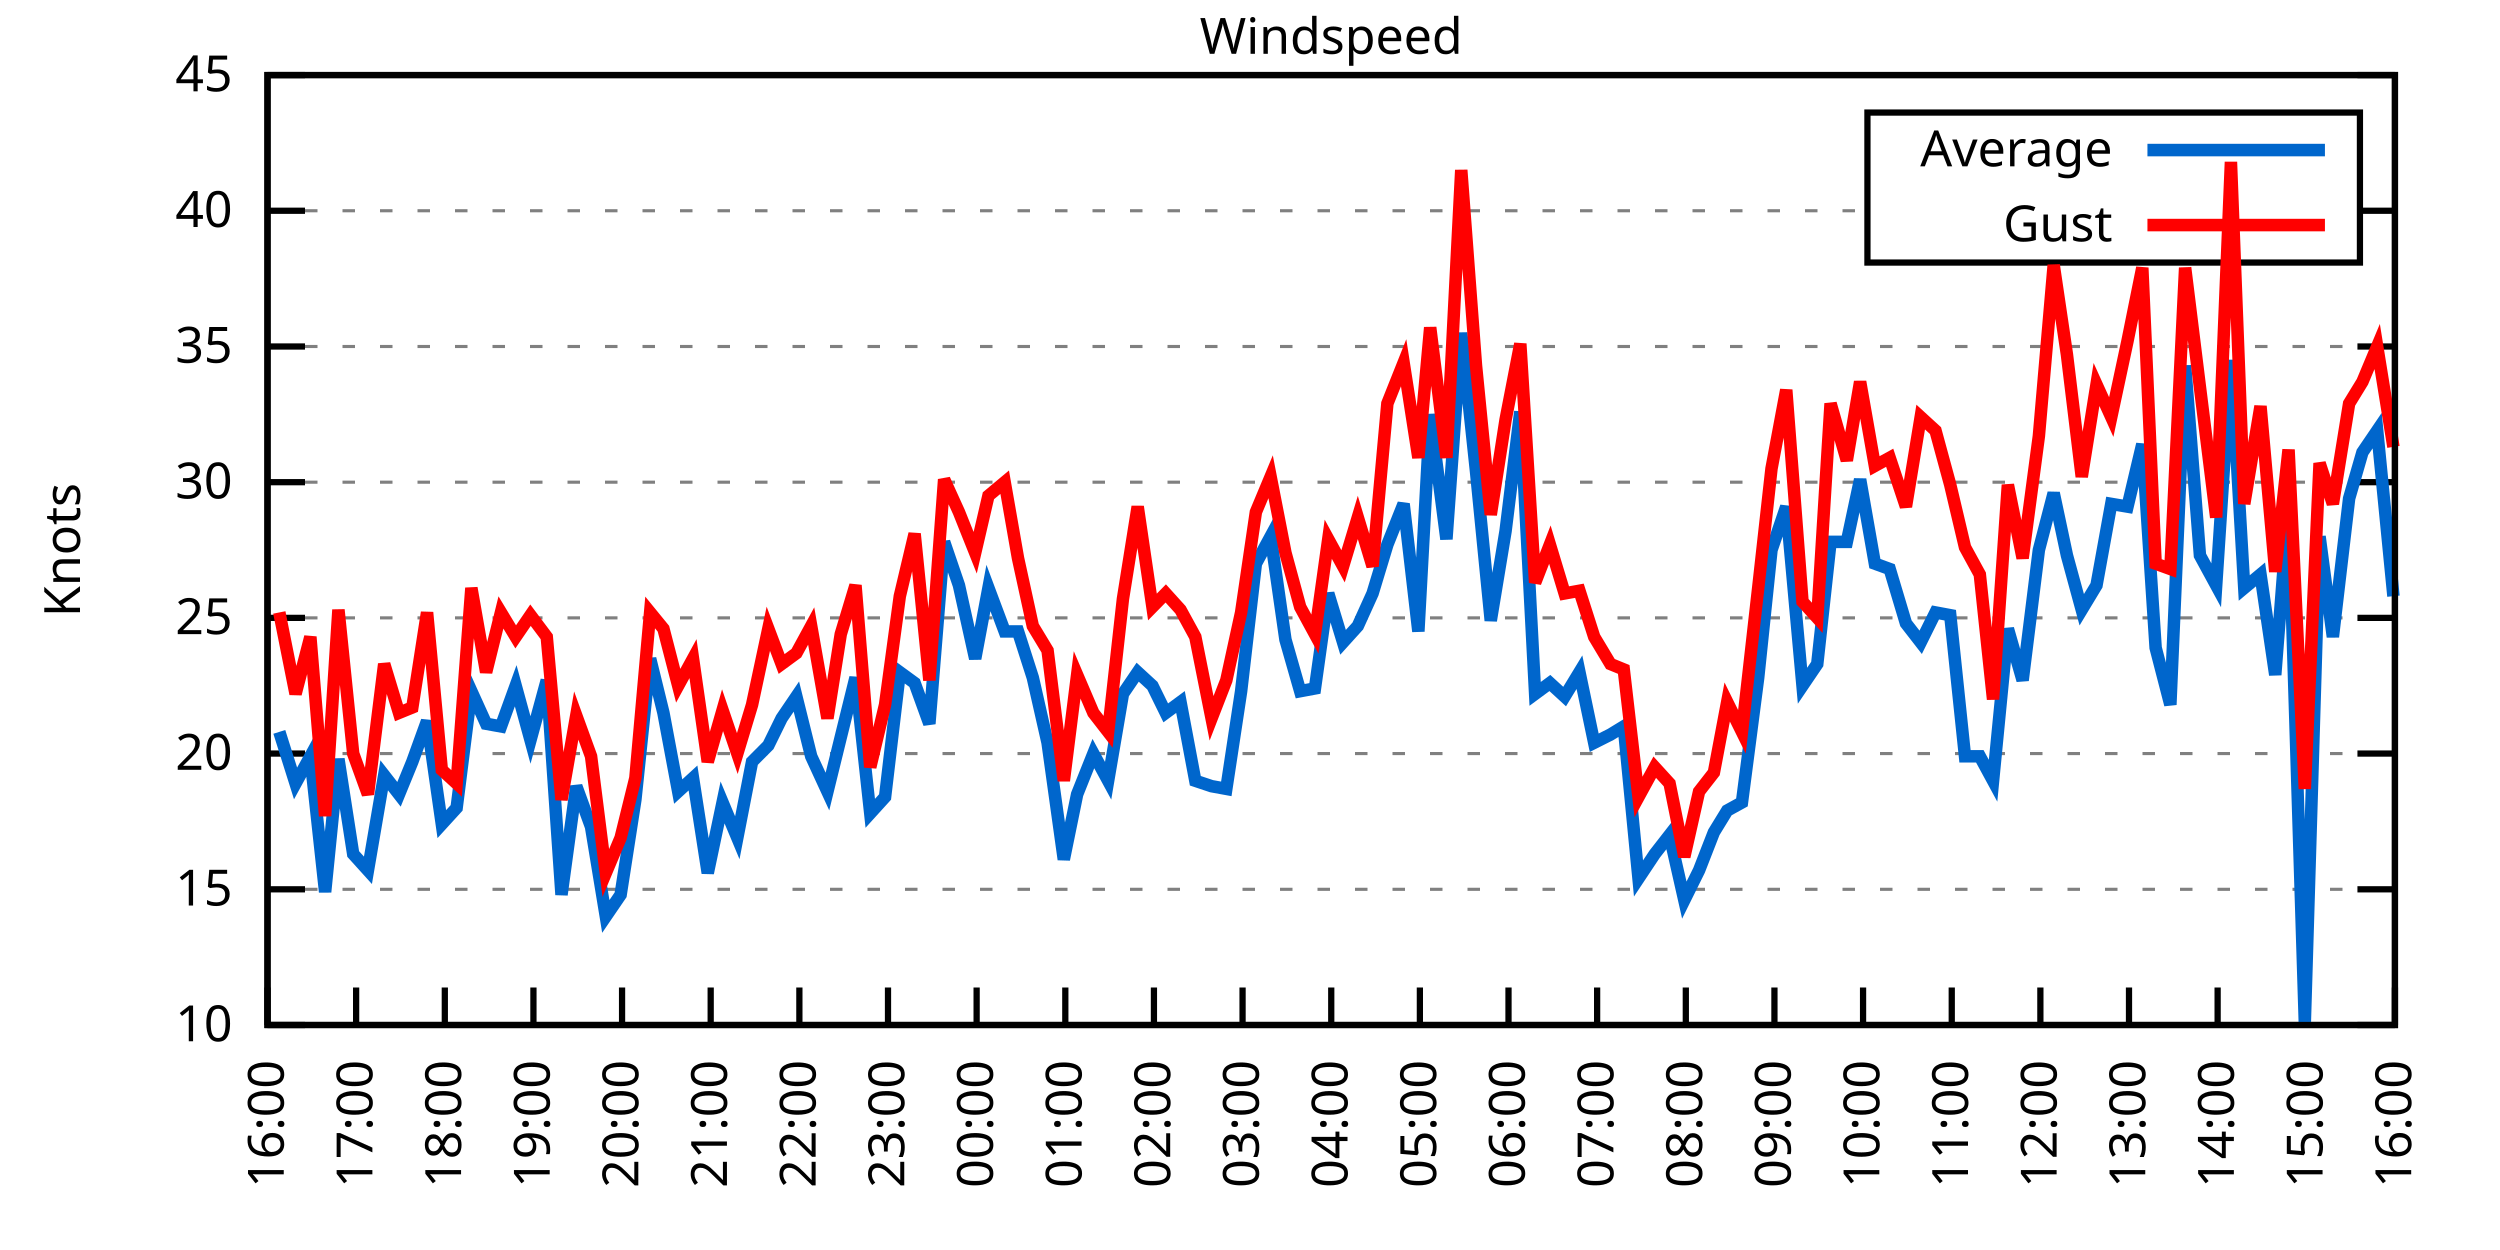
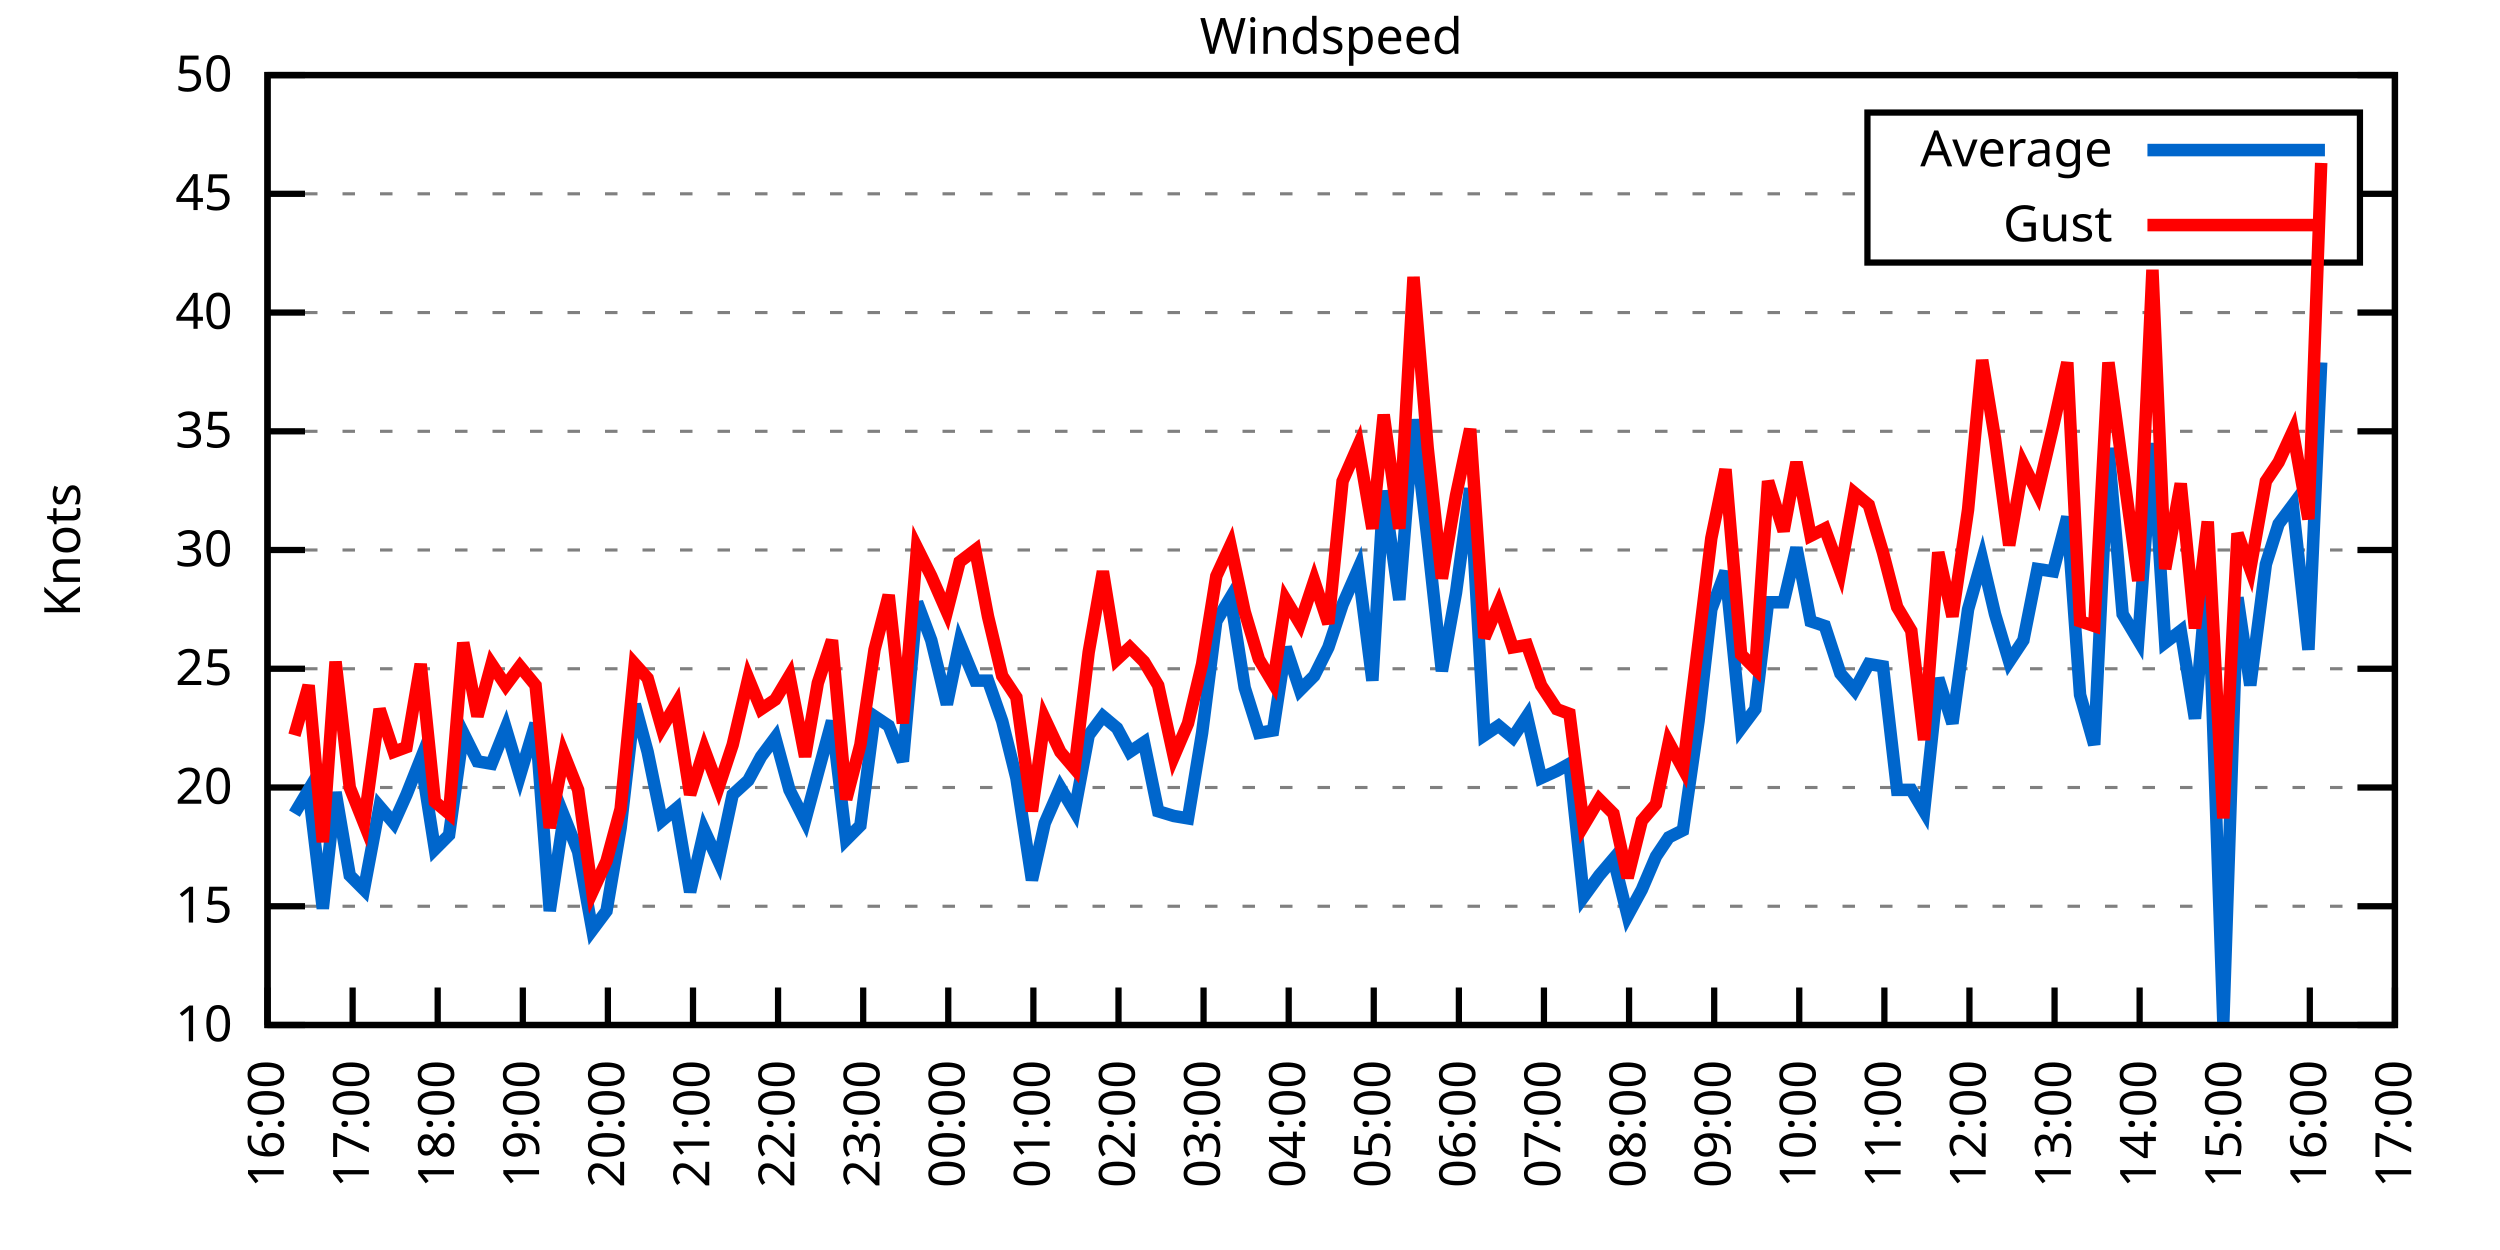
<svg xmlns="http://www.w3.org/2000/svg" xmlns:xlink="http://www.w3.org/1999/xlink" width="400" height="200" viewBox="0 0 400 200">
  <g id="gnuplot_canvas">
    <rect x="0" y="0" width="400" height="200" fill="none" />
    <defs>
      <circle id="gpDot" r="0.5" stroke-width="0.5" stroke="currentColor" />
      <path id="gpPt0" stroke-width="0.333" stroke="currentColor" d="M-1,0 h2 M0,-1 v2" />
      <path id="gpPt1" stroke-width="0.333" stroke="currentColor" d="M-1,-1 L1,1 M1,-1 L-1,1" />
      <path id="gpPt2" stroke-width="0.333" stroke="currentColor" d="M-1,0 L1,0 M0,-1 L0,1 M-1,-1 L1,1 M-1,1 L1,-1" />
      <rect id="gpPt3" stroke-width="0.333" stroke="currentColor" x="-1" y="-1" width="2" height="2" />
      <rect id="gpPt4" stroke-width="0.333" stroke="currentColor" fill="currentColor" x="-1" y="-1" width="2" height="2" />
      <circle id="gpPt5" stroke-width="0.333" stroke="currentColor" cx="0" cy="0" r="1" />
      <use xlink:href="#gpPt5" id="gpPt6" fill="currentColor" stroke="none" />
      <path id="gpPt7" stroke-width="0.333" stroke="currentColor" d="M0,-1.33 L-1.33,0.67 L1.33,0.67 z" />
      <use xlink:href="#gpPt7" id="gpPt8" fill="currentColor" stroke="none" />
      <use xlink:href="#gpPt7" id="gpPt9" stroke="currentColor" transform="rotate(180)" />
      <use xlink:href="#gpPt9" id="gpPt10" fill="currentColor" stroke="none" />
      <use xlink:href="#gpPt3" id="gpPt11" stroke="currentColor" transform="rotate(45)" />
      <use xlink:href="#gpPt11" id="gpPt12" fill="currentColor" stroke="none" />
      <path id="gpPt13" stroke-width="0.333" stroke="currentColor" d="M0,1.330 L1.265,0.411 L0.782,-1.067 L-0.782,-1.076 L-1.265,0.411 z" />
      <use xlink:href="#gpPt13" id="gpPt14" fill="currentColor" stroke="none" />
      <filter id="textbox" filterUnits="objectBoundingBox" x="0" y="0" height="1" width="1">
        <feFlood flood-color="white" flood-opacity="1" result="bgnd" />
        <feComposite in="SourceGraphic" in2="bgnd" operator="atop" />
      </filter>
      <filter id="greybox" filterUnits="objectBoundingBox" x="0" y="0" height="1" width="1">
        <feFlood flood-color="lightgrey" flood-opacity="1" result="grey" />
        <feComposite in="SourceGraphic" in2="grey" operator="atop" />
      </filter>
    </defs>
    <g fill="none" color="white" stroke="currentColor" stroke-width="1.00" stroke-linecap="butt" stroke-linejoin="miter">
</g>
    <g fill="none" color="black" stroke="currentColor" stroke-width="1.00" stroke-linecap="butt" stroke-linejoin="miter">
      <g stroke="none" shape-rendering="crispEdges">
        <polygon fill="rgb(255, 255, 255)" points="42.80,164.00 383.18,164.00 383.18,12.02 42.80,12.02 " />
      </g>
    </g>
    <g fill="none" color="black" stroke="currentColor" stroke-width="1.00" stroke-linecap="butt" stroke-linejoin="miter">
</g>
    <g fill="none" color="black" stroke="black" stroke-width="0.50" stroke-linecap="butt" stroke-linejoin="miter">
</g>
    <g fill="none" color="gray" stroke="currentColor" stroke-width="0.50" stroke-linecap="butt" stroke-linejoin="miter">
      <path stroke="gray" stroke-dasharray="2,4" class="gridline" d="M42.80,164.00 L383.19,164.00  " />
    </g>
    <g fill="none" color="gray" stroke="gray" stroke-width="1.00" stroke-linecap="butt" stroke-linejoin="miter">
</g>
    <g fill="none" color="black" stroke="currentColor" stroke-width="1.00" stroke-linecap="butt" stroke-linejoin="miter">
      <path stroke="black" d="M42.80,164.00 L48.80,164.00 M383.19,164.00 L377.19,164.00  " />
      <g transform="translate(37.20,166.60)" stroke="none" fill="black" font-family="Sans" font-size="8.00" text-anchor="end">
        <text>
          <tspan font-family="Sans"> 10</tspan>
        </text>
      </g>
    </g>
    <g fill="none" color="black" stroke="currentColor" stroke-width="1.00" stroke-linecap="butt" stroke-linejoin="miter">
</g>
    <g fill="none" color="black" stroke="black" stroke-width="0.50" stroke-linecap="butt" stroke-linejoin="miter">
</g>
    <g fill="none" color="gray" stroke="currentColor" stroke-width="0.50" stroke-linecap="butt" stroke-linejoin="miter">
-       <path stroke="gray" stroke-dasharray="2,4" class="gridline" d="M42.80,142.29 L383.19,142.29  " />
-     </g>
-     <g fill="none" color="gray" stroke="gray" stroke-width="1.00" stroke-linecap="butt" stroke-linejoin="miter">
- </g>
-     <g fill="none" color="black" stroke="currentColor" stroke-width="1.00" stroke-linecap="butt" stroke-linejoin="miter">
-       <path stroke="black" d="M42.80,142.29 L48.80,142.29 M383.19,142.29 L377.19,142.29  " />
-       <g transform="translate(37.20,144.89)" stroke="none" fill="black" font-family="Sans" font-size="8.00" text-anchor="end">
+       <path stroke="gray" stroke-dasharray="2,4" class="gridline" d="M42.80,145.00 L383.19,145.00  " />
+     </g>
+     <g fill="none" color="gray" stroke="gray" stroke-width="1.00" stroke-linecap="butt" stroke-linejoin="miter">
+ </g>
+     <g fill="none" color="black" stroke="currentColor" stroke-width="1.00" stroke-linecap="butt" stroke-linejoin="miter">
+       <path stroke="black" d="M42.80,145.00 L48.80,145.00 M383.19,145.00 L377.19,145.00  " />
+       <g transform="translate(37.20,147.60)" stroke="none" fill="black" font-family="Sans" font-size="8.00" text-anchor="end">
        <text>
          <tspan font-family="Sans"> 15</tspan>
        </text>
      </g>
    </g>
    <g fill="none" color="black" stroke="currentColor" stroke-width="1.00" stroke-linecap="butt" stroke-linejoin="miter">
</g>
    <g fill="none" color="black" stroke="black" stroke-width="0.50" stroke-linecap="butt" stroke-linejoin="miter">
</g>
    <g fill="none" color="gray" stroke="currentColor" stroke-width="0.50" stroke-linecap="butt" stroke-linejoin="miter">
-       <path stroke="gray" stroke-dasharray="2,4" class="gridline" d="M42.80,120.57 L383.19,120.57  " />
-     </g>
-     <g fill="none" color="gray" stroke="gray" stroke-width="1.00" stroke-linecap="butt" stroke-linejoin="miter">
- </g>
-     <g fill="none" color="black" stroke="currentColor" stroke-width="1.00" stroke-linecap="butt" stroke-linejoin="miter">
-       <path stroke="black" d="M42.80,120.57 L48.80,120.57 M383.19,120.57 L377.19,120.57  " />
-       <g transform="translate(37.20,123.17)" stroke="none" fill="black" font-family="Sans" font-size="8.00" text-anchor="end">
+       <path stroke="gray" stroke-dasharray="2,4" class="gridline" d="M42.80,126.00 L383.19,126.00  " />
+     </g>
+     <g fill="none" color="gray" stroke="gray" stroke-width="1.00" stroke-linecap="butt" stroke-linejoin="miter">
+ </g>
+     <g fill="none" color="black" stroke="currentColor" stroke-width="1.00" stroke-linecap="butt" stroke-linejoin="miter">
+       <path stroke="black" d="M42.80,126.00 L48.80,126.00 M383.19,126.00 L377.19,126.00  " />
+       <g transform="translate(37.20,128.60)" stroke="none" fill="black" font-family="Sans" font-size="8.00" text-anchor="end">
        <text>
          <tspan font-family="Sans"> 20</tspan>
        </text>
      </g>
    </g>
    <g fill="none" color="black" stroke="currentColor" stroke-width="1.00" stroke-linecap="butt" stroke-linejoin="miter">
</g>
    <g fill="none" color="black" stroke="black" stroke-width="0.50" stroke-linecap="butt" stroke-linejoin="miter">
</g>
    <g fill="none" color="gray" stroke="currentColor" stroke-width="0.50" stroke-linecap="butt" stroke-linejoin="miter">
-       <path stroke="gray" stroke-dasharray="2,4" class="gridline" d="M42.80,98.86 L383.19,98.86  " />
-     </g>
-     <g fill="none" color="gray" stroke="gray" stroke-width="1.00" stroke-linecap="butt" stroke-linejoin="miter">
- </g>
-     <g fill="none" color="black" stroke="currentColor" stroke-width="1.00" stroke-linecap="butt" stroke-linejoin="miter">
-       <path stroke="black" d="M42.80,98.86 L48.80,98.86 M383.19,98.86 L377.19,98.86  " />
-       <g transform="translate(37.20,101.46)" stroke="none" fill="black" font-family="Sans" font-size="8.00" text-anchor="end">
+       <path stroke="gray" stroke-dasharray="2,4" class="gridline" d="M42.80,107.00 L383.19,107.00  " />
+     </g>
+     <g fill="none" color="gray" stroke="gray" stroke-width="1.00" stroke-linecap="butt" stroke-linejoin="miter">
+ </g>
+     <g fill="none" color="black" stroke="currentColor" stroke-width="1.00" stroke-linecap="butt" stroke-linejoin="miter">
+       <path stroke="black" d="M42.80,107.00 L48.80,107.00 M383.19,107.00 L377.19,107.00  " />
+       <g transform="translate(37.20,109.60)" stroke="none" fill="black" font-family="Sans" font-size="8.00" text-anchor="end">
        <text>
          <tspan font-family="Sans"> 25</tspan>
        </text>
      </g>
    </g>
    <g fill="none" color="black" stroke="currentColor" stroke-width="1.00" stroke-linecap="butt" stroke-linejoin="miter">
</g>
    <g fill="none" color="black" stroke="black" stroke-width="0.50" stroke-linecap="butt" stroke-linejoin="miter">
</g>
    <g fill="none" color="gray" stroke="currentColor" stroke-width="0.50" stroke-linecap="butt" stroke-linejoin="miter">
-       <path stroke="gray" stroke-dasharray="2,4" class="gridline" d="M42.80,77.15 L383.19,77.15  " />
-     </g>
-     <g fill="none" color="gray" stroke="gray" stroke-width="1.00" stroke-linecap="butt" stroke-linejoin="miter">
- </g>
-     <g fill="none" color="black" stroke="currentColor" stroke-width="1.00" stroke-linecap="butt" stroke-linejoin="miter">
-       <path stroke="black" d="M42.80,77.15 L48.80,77.15 M383.19,77.15 L377.19,77.15  " />
-       <g transform="translate(37.20,79.75)" stroke="none" fill="black" font-family="Sans" font-size="8.00" text-anchor="end">
+       <path stroke="gray" stroke-dasharray="2,4" class="gridline" d="M42.80,88.00 L383.19,88.00  " />
+     </g>
+     <g fill="none" color="gray" stroke="gray" stroke-width="1.00" stroke-linecap="butt" stroke-linejoin="miter">
+ </g>
+     <g fill="none" color="black" stroke="currentColor" stroke-width="1.00" stroke-linecap="butt" stroke-linejoin="miter">
+       <path stroke="black" d="M42.80,88.00 L48.80,88.00 M383.19,88.00 L377.19,88.00  " />
+       <g transform="translate(37.20,90.60)" stroke="none" fill="black" font-family="Sans" font-size="8.00" text-anchor="end">
        <text>
          <tspan font-family="Sans"> 30</tspan>
        </text>
      </g>
    </g>
    <g fill="none" color="black" stroke="currentColor" stroke-width="1.00" stroke-linecap="butt" stroke-linejoin="miter">
</g>
    <g fill="none" color="black" stroke="black" stroke-width="0.50" stroke-linecap="butt" stroke-linejoin="miter">
</g>
    <g fill="none" color="gray" stroke="currentColor" stroke-width="0.50" stroke-linecap="butt" stroke-linejoin="miter">
-       <path stroke="gray" stroke-dasharray="2,4" class="gridline" d="M42.80,55.44 L383.19,55.44  " />
-     </g>
-     <g fill="none" color="gray" stroke="gray" stroke-width="1.00" stroke-linecap="butt" stroke-linejoin="miter">
- </g>
-     <g fill="none" color="black" stroke="currentColor" stroke-width="1.00" stroke-linecap="butt" stroke-linejoin="miter">
-       <path stroke="black" d="M42.80,55.44 L48.80,55.44 M383.19,55.44 L377.19,55.44  " />
-       <g transform="translate(37.20,58.04)" stroke="none" fill="black" font-family="Sans" font-size="8.00" text-anchor="end">
+       <path stroke="gray" stroke-dasharray="2,4" class="gridline" d="M42.80,69.01 L383.19,69.01  " />
+     </g>
+     <g fill="none" color="gray" stroke="gray" stroke-width="1.00" stroke-linecap="butt" stroke-linejoin="miter">
+ </g>
+     <g fill="none" color="black" stroke="currentColor" stroke-width="1.00" stroke-linecap="butt" stroke-linejoin="miter">
+       <path stroke="black" d="M42.80,69.01 L48.80,69.01 M383.19,69.01 L377.19,69.01  " />
+       <g transform="translate(37.20,71.61)" stroke="none" fill="black" font-family="Sans" font-size="8.00" text-anchor="end">
        <text>
          <tspan font-family="Sans"> 35</tspan>
        </text>
      </g>
    </g>
    <g fill="none" color="black" stroke="currentColor" stroke-width="1.00" stroke-linecap="butt" stroke-linejoin="miter">
</g>
    <g fill="none" color="black" stroke="black" stroke-width="0.50" stroke-linecap="butt" stroke-linejoin="miter">
</g>
    <g fill="none" color="gray" stroke="currentColor" stroke-width="0.50" stroke-linecap="butt" stroke-linejoin="miter">
-       <path stroke="gray" stroke-dasharray="2,4" class="gridline" d="M42.80,33.72 L298.79,33.72 M377.59,33.72 L383.19,33.72  " />
-     </g>
-     <g fill="none" color="gray" stroke="gray" stroke-width="1.00" stroke-linecap="butt" stroke-linejoin="miter">
- </g>
-     <g fill="none" color="black" stroke="currentColor" stroke-width="1.00" stroke-linecap="butt" stroke-linejoin="miter">
-       <path stroke="black" d="M42.80,33.72 L48.80,33.72 M383.19,33.72 L377.19,33.72  " />
-       <g transform="translate(37.20,36.32)" stroke="none" fill="black" font-family="Sans" font-size="8.00" text-anchor="end">
+       <path stroke="gray" stroke-dasharray="2,4" class="gridline" d="M42.80,50.01 L383.19,50.01  " />
+     </g>
+     <g fill="none" color="gray" stroke="gray" stroke-width="1.00" stroke-linecap="butt" stroke-linejoin="miter">
+ </g>
+     <g fill="none" color="black" stroke="currentColor" stroke-width="1.00" stroke-linecap="butt" stroke-linejoin="miter">
+       <path stroke="black" d="M42.80,50.01 L48.80,50.01 M383.19,50.01 L377.19,50.01  " />
+       <g transform="translate(37.20,52.61)" stroke="none" fill="black" font-family="Sans" font-size="8.00" text-anchor="end">
        <text>
          <tspan font-family="Sans"> 40</tspan>
+         </text>
+       </g>
+     </g>
+     <g fill="none" color="black" stroke="currentColor" stroke-width="1.00" stroke-linecap="butt" stroke-linejoin="miter">
+ </g>
+     <g fill="none" color="black" stroke="black" stroke-width="0.50" stroke-linecap="butt" stroke-linejoin="miter">
+ </g>
+     <g fill="none" color="gray" stroke="currentColor" stroke-width="0.50" stroke-linecap="butt" stroke-linejoin="miter">
+       <path stroke="gray" stroke-dasharray="2,4" class="gridline" d="M42.80,31.01 L298.79,31.01 M377.59,31.01 L383.19,31.01  " />
+     </g>
+     <g fill="none" color="gray" stroke="gray" stroke-width="1.00" stroke-linecap="butt" stroke-linejoin="miter">
+ </g>
+     <g fill="none" color="black" stroke="currentColor" stroke-width="1.00" stroke-linecap="butt" stroke-linejoin="miter">
+       <path stroke="black" d="M42.80,31.01 L48.80,31.01 M383.19,31.01 L377.19,31.01  " />
+       <g transform="translate(37.20,33.61)" stroke="none" fill="black" font-family="Sans" font-size="8.00" text-anchor="end">
+         <text>
+           <tspan font-family="Sans"> 45</tspan>
        </text>
      </g>
    </g>
    <g fill="none" color="black" stroke="currentColor" stroke-width="1.00" stroke-linecap="butt" stroke-linejoin="miter">
</g>
    <g fill="none" color="black" stroke="black" stroke-width="0.50" stroke-linecap="butt" stroke-linejoin="miter">
</g>
    <g fill="none" color="gray" stroke="currentColor" stroke-width="0.50" stroke-linecap="butt" stroke-linejoin="miter">
      <path stroke="gray" stroke-dasharray="2,4" class="gridline" d="M42.80,12.01 L383.19,12.01  " />
    </g>
    <g fill="none" color="gray" stroke="gray" stroke-width="1.00" stroke-linecap="butt" stroke-linejoin="miter">
</g>
    <g fill="none" color="black" stroke="currentColor" stroke-width="1.00" stroke-linecap="butt" stroke-linejoin="miter">
      <path stroke="black" d="M42.80,12.01 L48.80,12.01 M383.19,12.01 L377.19,12.01  " />
      <g transform="translate(37.20,14.61)" stroke="none" fill="black" font-family="Sans" font-size="8.00" text-anchor="end">
        <text>
-           <tspan font-family="Sans"> 45</tspan>
+           <tspan font-family="Sans"> 50</tspan>
        </text>
      </g>
    </g>
    <g fill="none" color="black" stroke="currentColor" stroke-width="1.00" stroke-linecap="butt" stroke-linejoin="miter">
      <path stroke="black" d="M42.80,164.00 L42.80,158.00  " />
      <g transform="translate(45.40,169.60) rotate(270.00)" stroke="none" fill="black" font-family="Sans" font-size="8.00" text-anchor="end">
        <text>
          <tspan font-family="Sans">16:00</tspan>
        </text>
      </g>
    </g>
    <g fill="none" color="black" stroke="currentColor" stroke-width="1.00" stroke-linecap="butt" stroke-linejoin="miter">
-       <path stroke="black" d="M56.98,164.00 L56.98,158.00  " />
-       <g transform="translate(59.58,169.60) rotate(270.00)" stroke="none" fill="black" font-family="Sans" font-size="8.00" text-anchor="end">
+       <path stroke="black" d="M56.42,164.00 L56.42,158.00  " />
+       <g transform="translate(59.02,169.60) rotate(270.00)" stroke="none" fill="black" font-family="Sans" font-size="8.00" text-anchor="end">
        <text>
          <tspan font-family="Sans">17:00</tspan>
        </text>
      </g>
    </g>
    <g fill="none" color="black" stroke="currentColor" stroke-width="1.00" stroke-linecap="butt" stroke-linejoin="miter">
-       <path stroke="black" d="M71.17,164.00 L71.17,158.00  " />
-       <g transform="translate(73.77,169.60) rotate(270.00)" stroke="none" fill="black" font-family="Sans" font-size="8.00" text-anchor="end">
+       <path stroke="black" d="M70.03,164.00 L70.03,158.00  " />
+       <g transform="translate(72.63,169.60) rotate(270.00)" stroke="none" fill="black" font-family="Sans" font-size="8.00" text-anchor="end">
        <text>
          <tspan font-family="Sans">18:00</tspan>
        </text>
      </g>
    </g>
    <g fill="none" color="black" stroke="currentColor" stroke-width="1.00" stroke-linecap="butt" stroke-linejoin="miter">
-       <path stroke="black" d="M85.35,164.00 L85.35,158.00  " />
-       <g transform="translate(87.95,169.60) rotate(270.00)" stroke="none" fill="black" font-family="Sans" font-size="8.00" text-anchor="end">
+       <path stroke="black" d="M83.65,164.00 L83.65,158.00  " />
+       <g transform="translate(86.25,169.60) rotate(270.00)" stroke="none" fill="black" font-family="Sans" font-size="8.00" text-anchor="end">
        <text>
          <tspan font-family="Sans">19:00</tspan>
        </text>
      </g>
    </g>
    <g fill="none" color="black" stroke="currentColor" stroke-width="1.00" stroke-linecap="butt" stroke-linejoin="miter">
-       <path stroke="black" d="M99.53,164.00 L99.53,158.00  " />
-       <g transform="translate(102.13,169.60) rotate(270.00)" stroke="none" fill="black" font-family="Sans" font-size="8.00" text-anchor="end">
+       <path stroke="black" d="M97.26,164.00 L97.26,158.00  " />
+       <g transform="translate(99.86,169.60) rotate(270.00)" stroke="none" fill="black" font-family="Sans" font-size="8.00" text-anchor="end">
        <text>
          <tspan font-family="Sans">20:00</tspan>
        </text>
      </g>
    </g>
    <g fill="none" color="black" stroke="currentColor" stroke-width="1.00" stroke-linecap="butt" stroke-linejoin="miter">
-       <path stroke="black" d="M113.71,164.00 L113.71,158.00  " />
-       <g transform="translate(116.31,169.60) rotate(270.00)" stroke="none" fill="black" font-family="Sans" font-size="8.00" text-anchor="end">
+       <path stroke="black" d="M110.88,164.00 L110.88,158.00  " />
+       <g transform="translate(113.48,169.60) rotate(270.00)" stroke="none" fill="black" font-family="Sans" font-size="8.00" text-anchor="end">
        <text>
          <tspan font-family="Sans">21:00</tspan>
        </text>
      </g>
    </g>
    <g fill="none" color="black" stroke="currentColor" stroke-width="1.00" stroke-linecap="butt" stroke-linejoin="miter">
-       <path stroke="black" d="M127.90,164.00 L127.90,158.00  " />
-       <g transform="translate(130.50,169.60) rotate(270.00)" stroke="none" fill="black" font-family="Sans" font-size="8.00" text-anchor="end">
+       <path stroke="black" d="M124.49,164.00 L124.49,158.00  " />
+       <g transform="translate(127.09,169.60) rotate(270.00)" stroke="none" fill="black" font-family="Sans" font-size="8.00" text-anchor="end">
        <text>
          <tspan font-family="Sans">22:00</tspan>
        </text>
      </g>
    </g>
    <g fill="none" color="black" stroke="currentColor" stroke-width="1.00" stroke-linecap="butt" stroke-linejoin="miter">
-       <path stroke="black" d="M142.08,164.00 L142.08,158.00  " />
-       <g transform="translate(144.68,169.60) rotate(270.00)" stroke="none" fill="black" font-family="Sans" font-size="8.00" text-anchor="end">
+       <path stroke="black" d="M138.11,164.00 L138.11,158.00  " />
+       <g transform="translate(140.71,169.60) rotate(270.00)" stroke="none" fill="black" font-family="Sans" font-size="8.00" text-anchor="end">
        <text>
          <tspan font-family="Sans">23:00</tspan>
        </text>
      </g>
    </g>
    <g fill="none" color="black" stroke="currentColor" stroke-width="1.00" stroke-linecap="butt" stroke-linejoin="miter">
-       <path stroke="black" d="M156.26,164.00 L156.26,158.00  " />
-       <g transform="translate(158.86,169.60) rotate(270.00)" stroke="none" fill="black" font-family="Sans" font-size="8.00" text-anchor="end">
+       <path stroke="black" d="M151.72,164.00 L151.72,158.00  " />
+       <g transform="translate(154.32,169.60) rotate(270.00)" stroke="none" fill="black" font-family="Sans" font-size="8.00" text-anchor="end">
        <text>
          <tspan font-family="Sans">00:00</tspan>
        </text>
      </g>
    </g>
    <g fill="none" color="black" stroke="currentColor" stroke-width="1.00" stroke-linecap="butt" stroke-linejoin="miter">
-       <path stroke="black" d="M170.45,164.00 L170.45,158.00  " />
-       <g transform="translate(173.05,169.60) rotate(270.00)" stroke="none" fill="black" font-family="Sans" font-size="8.00" text-anchor="end">
+       <path stroke="black" d="M165.34,164.00 L165.34,158.00  " />
+       <g transform="translate(167.94,169.60) rotate(270.00)" stroke="none" fill="black" font-family="Sans" font-size="8.00" text-anchor="end">
        <text>
          <tspan font-family="Sans">01:00</tspan>
        </text>
      </g>
    </g>
    <g fill="none" color="black" stroke="currentColor" stroke-width="1.00" stroke-linecap="butt" stroke-linejoin="miter">
-       <path stroke="black" d="M184.63,164.00 L184.63,158.00  " />
-       <g transform="translate(187.23,169.60) rotate(270.00)" stroke="none" fill="black" font-family="Sans" font-size="8.00" text-anchor="end">
+       <path stroke="black" d="M178.96,164.00 L178.96,158.00  " />
+       <g transform="translate(181.56,169.60) rotate(270.00)" stroke="none" fill="black" font-family="Sans" font-size="8.00" text-anchor="end">
        <text>
          <tspan font-family="Sans">02:00</tspan>
        </text>
      </g>
    </g>
    <g fill="none" color="black" stroke="currentColor" stroke-width="1.00" stroke-linecap="butt" stroke-linejoin="miter">
-       <path stroke="black" d="M198.81,164.00 L198.81,158.00  " />
-       <g transform="translate(201.41,169.60) rotate(270.00)" stroke="none" fill="black" font-family="Sans" font-size="8.00" text-anchor="end">
+       <path stroke="black" d="M192.57,164.00 L192.57,158.00  " />
+       <g transform="translate(195.17,169.60) rotate(270.00)" stroke="none" fill="black" font-family="Sans" font-size="8.00" text-anchor="end">
        <text>
          <tspan font-family="Sans">03:00</tspan>
        </text>
      </g>
    </g>
    <g fill="none" color="black" stroke="currentColor" stroke-width="1.00" stroke-linecap="butt" stroke-linejoin="miter">
-       <path stroke="black" d="M213.00,164.00 L213.00,158.00  " />
-       <g transform="translate(215.60,169.60) rotate(270.00)" stroke="none" fill="black" font-family="Sans" font-size="8.00" text-anchor="end">
+       <path stroke="black" d="M206.19,164.00 L206.19,158.00  " />
+       <g transform="translate(208.79,169.60) rotate(270.00)" stroke="none" fill="black" font-family="Sans" font-size="8.00" text-anchor="end">
        <text>
          <tspan font-family="Sans">04:00</tspan>
        </text>
      </g>
    </g>
    <g fill="none" color="black" stroke="currentColor" stroke-width="1.00" stroke-linecap="butt" stroke-linejoin="miter">
-       <path stroke="black" d="M227.18,164.00 L227.18,158.00  " />
-       <g transform="translate(229.78,169.60) rotate(270.00)" stroke="none" fill="black" font-family="Sans" font-size="8.00" text-anchor="end">
+       <path stroke="black" d="M219.80,164.00 L219.80,158.00  " />
+       <g transform="translate(222.40,169.60) rotate(270.00)" stroke="none" fill="black" font-family="Sans" font-size="8.00" text-anchor="end">
        <text>
          <tspan font-family="Sans">05:00</tspan>
        </text>
      </g>
    </g>
    <g fill="none" color="black" stroke="currentColor" stroke-width="1.00" stroke-linecap="butt" stroke-linejoin="miter">
-       <path stroke="black" d="M241.36,164.00 L241.36,158.00  " />
-       <g transform="translate(243.96,169.60) rotate(270.00)" stroke="none" fill="black" font-family="Sans" font-size="8.00" text-anchor="end">
+       <path stroke="black" d="M233.42,164.00 L233.42,158.00  " />
+       <g transform="translate(236.02,169.60) rotate(270.00)" stroke="none" fill="black" font-family="Sans" font-size="8.00" text-anchor="end">
        <text>
          <tspan font-family="Sans">06:00</tspan>
        </text>
      </g>
    </g>
    <g fill="none" color="black" stroke="currentColor" stroke-width="1.00" stroke-linecap="butt" stroke-linejoin="miter">
-       <path stroke="black" d="M255.54,164.00 L255.54,158.00  " />
-       <g transform="translate(258.14,169.60) rotate(270.00)" stroke="none" fill="black" font-family="Sans" font-size="8.00" text-anchor="end">
+       <path stroke="black" d="M247.03,164.00 L247.03,158.00  " />
+       <g transform="translate(249.63,169.60) rotate(270.00)" stroke="none" fill="black" font-family="Sans" font-size="8.00" text-anchor="end">
        <text>
          <tspan font-family="Sans">07:00</tspan>
        </text>
      </g>
    </g>
    <g fill="none" color="black" stroke="currentColor" stroke-width="1.00" stroke-linecap="butt" stroke-linejoin="miter">
-       <path stroke="black" d="M269.73,164.00 L269.73,158.00  " />
-       <g transform="translate(272.33,169.60) rotate(270.00)" stroke="none" fill="black" font-family="Sans" font-size="8.00" text-anchor="end">
+       <path stroke="black" d="M260.65,164.00 L260.65,158.00  " />
+       <g transform="translate(263.25,169.60) rotate(270.00)" stroke="none" fill="black" font-family="Sans" font-size="8.00" text-anchor="end">
        <text>
          <tspan font-family="Sans">08:00</tspan>
        </text>
      </g>
    </g>
    <g fill="none" color="black" stroke="currentColor" stroke-width="1.00" stroke-linecap="butt" stroke-linejoin="miter">
-       <path stroke="black" d="M283.91,164.00 L283.91,158.00  " />
-       <g transform="translate(286.51,169.60) rotate(270.00)" stroke="none" fill="black" font-family="Sans" font-size="8.00" text-anchor="end">
+       <path stroke="black" d="M274.27,164.00 L274.27,158.00  " />
+       <g transform="translate(276.87,169.60) rotate(270.00)" stroke="none" fill="black" font-family="Sans" font-size="8.00" text-anchor="end">
        <text>
          <tspan font-family="Sans">09:00</tspan>
        </text>
      </g>
    </g>
    <g fill="none" color="black" stroke="currentColor" stroke-width="1.00" stroke-linecap="butt" stroke-linejoin="miter">
-       <path stroke="black" d="M298.09,164.00 L298.09,158.00  " />
-       <g transform="translate(300.69,169.60) rotate(270.00)" stroke="none" fill="black" font-family="Sans" font-size="8.00" text-anchor="end">
+       <path stroke="black" d="M287.88,164.00 L287.88,158.00  " />
+       <g transform="translate(290.48,169.60) rotate(270.00)" stroke="none" fill="black" font-family="Sans" font-size="8.00" text-anchor="end">
        <text>
          <tspan font-family="Sans">10:00</tspan>
        </text>
      </g>
    </g>
    <g fill="none" color="black" stroke="currentColor" stroke-width="1.00" stroke-linecap="butt" stroke-linejoin="miter">
-       <path stroke="black" d="M312.28,164.00 L312.28,158.00  " />
-       <g transform="translate(314.88,169.60) rotate(270.00)" stroke="none" fill="black" font-family="Sans" font-size="8.00" text-anchor="end">
+       <path stroke="black" d="M301.50,164.00 L301.50,158.00  " />
+       <g transform="translate(304.10,169.60) rotate(270.00)" stroke="none" fill="black" font-family="Sans" font-size="8.00" text-anchor="end">
        <text>
          <tspan font-family="Sans">11:00</tspan>
        </text>
      </g>
    </g>
    <g fill="none" color="black" stroke="currentColor" stroke-width="1.00" stroke-linecap="butt" stroke-linejoin="miter">
-       <path stroke="black" d="M326.46,164.00 L326.46,158.00  " />
-       <g transform="translate(329.06,169.60) rotate(270.00)" stroke="none" fill="black" font-family="Sans" font-size="8.00" text-anchor="end">
+       <path stroke="black" d="M315.11,164.00 L315.11,158.00  " />
+       <g transform="translate(317.71,169.60) rotate(270.00)" stroke="none" fill="black" font-family="Sans" font-size="8.00" text-anchor="end">
        <text>
          <tspan font-family="Sans">12:00</tspan>
        </text>
      </g>
    </g>
    <g fill="none" color="black" stroke="currentColor" stroke-width="1.00" stroke-linecap="butt" stroke-linejoin="miter">
-       <path stroke="black" d="M340.64,164.00 L340.64,158.00  " />
-       <g transform="translate(343.24,169.60) rotate(270.00)" stroke="none" fill="black" font-family="Sans" font-size="8.00" text-anchor="end">
+       <path stroke="black" d="M328.73,164.00 L328.73,158.00  " />
+       <g transform="translate(331.33,169.60) rotate(270.00)" stroke="none" fill="black" font-family="Sans" font-size="8.00" text-anchor="end">
        <text>
          <tspan font-family="Sans">13:00</tspan>
        </text>
      </g>
    </g>
    <g fill="none" color="black" stroke="currentColor" stroke-width="1.00" stroke-linecap="butt" stroke-linejoin="miter">
-       <path stroke="black" d="M354.82,164.00 L354.82,158.00  " />
-       <g transform="translate(357.42,169.60) rotate(270.00)" stroke="none" fill="black" font-family="Sans" font-size="8.00" text-anchor="end">
+       <path stroke="black" d="M342.34,164.00 L342.34,158.00  " />
+       <g transform="translate(344.94,169.60) rotate(270.00)" stroke="none" fill="black" font-family="Sans" font-size="8.00" text-anchor="end">
        <text>
          <tspan font-family="Sans">14:00</tspan>
        </text>
      </g>
    </g>
    <g fill="none" color="black" stroke="currentColor" stroke-width="1.00" stroke-linecap="butt" stroke-linejoin="miter">
-       <path stroke="black" d="M369.01,164.00 L369.01,158.00  " />
-       <g transform="translate(371.61,169.60) rotate(270.00)" stroke="none" fill="black" font-family="Sans" font-size="8.00" text-anchor="end">
+       <path stroke="black" d="M355.96,164.00 L355.96,158.00  " />
+       <g transform="translate(358.56,169.60) rotate(270.00)" stroke="none" fill="black" font-family="Sans" font-size="8.00" text-anchor="end">
        <text>
          <tspan font-family="Sans">15:00</tspan>
+         </text>
+       </g>
+     </g>
+     <g fill="none" color="black" stroke="currentColor" stroke-width="1.00" stroke-linecap="butt" stroke-linejoin="miter">
+       <path stroke="black" d="M369.57,164.00 L369.57,158.00  " />
+       <g transform="translate(372.17,169.60) rotate(270.00)" stroke="none" fill="black" font-family="Sans" font-size="8.00" text-anchor="end">
+         <text>
+           <tspan font-family="Sans">16:00</tspan>
        </text>
      </g>
    </g>
    <g fill="none" color="black" stroke="currentColor" stroke-width="1.00" stroke-linecap="butt" stroke-linejoin="miter">
      <path stroke="black" d="M383.19,164.00 L383.19,158.00  " />
      <g transform="translate(385.79,169.60) rotate(270.00)" stroke="none" fill="black" font-family="Sans" font-size="8.00" text-anchor="end">
        <text>
-           <tspan font-family="Sans">16:00</tspan>
+           <tspan font-family="Sans">17:00</tspan>
        </text>
      </g>
    </g>
    <g fill="none" color="black" stroke="currentColor" stroke-width="1.00" stroke-linecap="butt" stroke-linejoin="miter">
</g>
    <g fill="none" color="black" stroke="currentColor" stroke-width="1.00" stroke-linecap="butt" stroke-linejoin="miter">
      <path stroke="black" d="M42.80,12.01 L42.80,164.00 L383.19,164.00 L383.19,12.01 L42.80,12.01 Z  " />
    </g>
    <g fill="none" color="black" stroke="currentColor" stroke-width="1.00" stroke-linecap="butt" stroke-linejoin="miter">
</g>
    <g fill="none" color="black" stroke="currentColor" stroke-width="1.00" stroke-linecap="butt" stroke-linejoin="miter">
      <path stroke="black" d="M298.79,42.01 L298.79,18.01 L377.59,18.01 L377.59,42.01 L298.79,42.01 Z  " />
    </g>
    <g id="Windspeed_plot_1">
      <g fill="none" color="white" stroke="black" stroke-width="2.00" stroke-linecap="butt" stroke-linejoin="miter">
</g>
      <g fill="none" color="black" stroke="currentColor" stroke-width="2.00" stroke-linecap="butt" stroke-linejoin="miter">
        <g transform="translate(337.99,26.61)" stroke="none" fill="black" font-family="Sans" font-size="8.00" text-anchor="end">
          <text>
            <tspan font-family="Sans">Average</tspan>
          </text>
        </g>
      </g>
      <g fill="none" color="black" stroke="currentColor" stroke-width="2.00" stroke-linecap="butt" stroke-linejoin="miter">
-         <path stroke="rgb(  0, 102, 204)" d="M343.59,24.01 L371.99,24.01 M44.69,117.10 L47.29,125.35 L49.66,121.01 L52.02,142.72 L54.15,121.44 L56.51,136.64   L58.87,139.25 L61.47,124.05 L63.84,127.09 L65.97,121.88 L68.33,115.36 L70.69,131.86 L73.06,129.26 L75.42,110.59   L77.78,115.80 L80.15,116.23 L82.51,109.72 L84.88,118.40 L87.48,108.85 L89.84,143.16 L92.20,125.79 L94.57,132.30   L96.93,146.63 L99.30,143.16 L101.66,127.96 L104.02,105.38 L106.15,114.06 L108.51,126.65 L110.88,124.48 L113.24,139.68   L115.61,128.39 L117.97,134.04 L120.33,121.88 L122.93,119.27 L125.06,114.93 L127.42,111.45 L129.79,121.01 L132.39,126.65   L134.52,117.97 L136.88,108.42 L139.24,130.13 L141.61,127.52 L143.97,107.55 L146.34,109.28 L148.70,115.80 L151.06,86.70   L153.43,93.65 L156.03,105.38 L158.15,94.08 L160.75,101.03 L162.88,101.03 L165.25,108.42 L167.61,118.84 L170.21,137.51   L172.34,127.09 L174.94,120.57 L177.30,124.92 L179.67,111.02 L182.03,107.55 L184.39,109.72 L186.52,114.06 L188.88,112.32   L191.25,124.92 L193.85,125.79 L196.21,126.22 L198.58,110.59 L200.94,90.18 L203.30,85.83 L205.67,102.34 L208.03,110.59   L210.39,110.15 L212.52,94.95 L214.89,102.77 L217.25,100.16 L219.61,94.95 L221.98,87.14 L224.58,80.62 L226.94,101.03   L228.83,66.29 L231.43,86.27 L233.80,53.26 L236.16,75.41 L238.52,99.30 L240.89,84.97 L243.25,65.86 L245.62,111.02   L247.98,109.28 L250.34,111.45 L252.71,107.55 L255.07,118.84 L257.67,117.53 L259.80,116.23 L262.16,140.55 L264.76,136.64   L267.13,133.60 L269.49,144.02 L271.85,139.25 L274.22,133.17 L276.35,129.69 L278.71,128.39 L281.31,108.42 L283.44,88.00   L285.80,81.06 L288.40,109.72 L290.76,106.24 L292.89,86.70 L295.49,86.70 L297.62,76.71 L299.98,90.18 L302.35,91.04   L304.95,99.73 L307.31,102.77 L309.68,97.99 L312.04,98.43 L314.40,121.01 L316.77,121.01 L318.89,124.92 L321.26,100.60   L323.62,108.85 L326.22,88.00 L328.59,78.89 L330.71,88.87 L333.08,97.56 L335.44,93.65 L337.80,80.62 L340.40,81.06   L342.77,71.07 L344.90,103.64 L347.26,112.76 L349.62,58.48 L351.99,88.87 L354.59,93.65 L356.95,57.61 L359.08,94.08   L361.68,91.91 L364.04,107.98 L366.17,80.62 L368.77,163.57 L371.13,85.83 L373.26,101.90 L375.86,79.75 L377.99,72.37   L380.35,68.90 L382.95,95.39  " />
+         <path stroke="rgb(  0, 102, 204)" d="M343.59,24.01 L371.99,24.01 M47.11,130.18 L49.38,126.38 L51.65,145.38 L53.69,126.76 L55.96,140.06 L58.23,142.34   L60.73,129.04 L63.00,131.70 L65.04,127.14 L67.31,121.44 L69.58,135.88 L71.85,133.60 L74.12,117.26 L76.39,121.82   L78.65,122.20 L80.92,116.50 L83.19,124.10 L85.69,115.74 L87.96,145.76 L90.23,130.56 L92.50,136.26 L94.77,148.80   L97.04,145.76 L99.30,132.46 L101.57,112.70 L103.62,120.30 L105.89,131.32 L108.15,129.42 L110.42,142.72 L112.69,132.84   L114.96,137.78 L117.23,127.14 L119.73,124.86 L121.77,121.06 L124.04,118.02 L126.31,126.38 L128.81,131.32 L130.85,123.72   L133.12,115.36 L135.39,134.36 L137.66,132.08 L139.92,114.60 L142.19,116.12 L144.46,121.82 L146.73,96.36 L149.00,102.44   L151.50,112.70 L153.54,102.82 L156.04,108.90 L158.08,108.90 L160.35,115.36 L162.62,124.48 L165.11,140.82 L167.16,131.70   L169.65,126.00 L171.92,129.80 L174.19,117.64 L176.46,114.60 L178.73,116.50 L180.77,120.30 L183.04,118.78 L185.31,129.80   L187.81,130.56 L190.08,130.94 L192.34,117.26 L194.61,99.40 L196.88,95.60 L199.15,110.04 L201.42,117.26 L203.69,116.88   L205.73,103.58 L208.00,110.42 L210.27,108.14 L212.54,103.58 L214.81,96.74 L217.31,91.04 L219.58,108.90 L221.39,78.51   L223.89,95.98 L226.16,67.11 L228.43,86.49 L230.70,107.38 L232.96,94.84 L235.23,78.13 L237.50,117.64 L239.77,116.12   L242.04,118.02 L244.31,114.60 L246.58,124.48 L249.08,123.34 L251.12,122.20 L253.39,143.48 L255.88,140.06 L258.15,137.40   L260.42,146.52 L262.69,142.34 L264.96,137.02 L267.00,133.98 L269.27,132.84 L271.77,115.36 L273.81,97.50 L276.08,91.42   L278.58,116.50 L280.85,113.46 L282.89,96.36 L285.38,96.36 L287.43,87.63 L289.70,99.40 L291.97,100.16 L294.46,107.76   L296.73,110.42 L299.00,106.24 L301.27,106.62 L303.54,126.38 L305.81,126.38 L307.85,129.80 L310.12,108.52 L312.39,115.74   L314.89,97.50 L317.15,89.52 L319.20,98.26 L321.47,105.86 L323.74,102.44 L326.00,91.04 L328.50,91.42 L330.77,82.69   L332.81,111.18 L335.08,119.16 L337.35,71.67 L339.62,98.26 L342.12,102.44 L344.39,70.91 L346.43,102.82 L348.92,100.92   L351.19,114.98 L353.24,91.04 L355.73,163.62 L358.00,95.60 L360.04,109.66 L362.54,90.28 L364.58,83.83 L366.85,80.79   L369.35,103.96 L371.39,57.99  " />
      </g>
    </g>
    <g id="Windspeed_plot_2">
      <g fill="none" color="black" stroke="currentColor" stroke-width="2.00" stroke-linecap="butt" stroke-linejoin="miter">
        <g transform="translate(337.99,38.61)" stroke="none" fill="black" font-family="Sans" font-size="8.00" text-anchor="end">
          <text>
            <tspan font-family="Sans">Gust</tspan>
          </text>
        </g>
      </g>
      <g fill="none" color="black" stroke="currentColor" stroke-width="2.00" stroke-linecap="butt" stroke-linejoin="miter">
-         <path stroke="rgb(255,   0,   0)" d="M343.59,36.01 L371.99,36.01 M44.69,97.99 L47.29,111.02 L49.66,101.90 L52.02,130.56 L54.15,97.56 L56.51,120.57   L58.87,127.09 L61.47,106.24 L63.84,114.06 L65.97,113.19 L68.33,97.99 L70.69,123.18 L73.06,125.35 L75.42,94.08   L77.78,107.55 L80.15,97.99 L82.51,101.90 L84.88,98.43 L87.48,101.90 L89.84,127.96 L92.20,114.49 L94.57,121.01   L96.93,139.68 L99.30,134.04 L101.66,124.48 L104.02,97.99 L106.15,100.60 L108.51,109.72 L110.88,105.38 L113.24,121.88   L115.61,113.63 L117.97,120.57 L120.33,112.76 L122.93,100.60 L125.06,106.24 L127.42,104.51 L129.79,100.16 L132.39,114.93   L134.52,101.47 L136.88,93.65 L139.24,122.75 L141.61,112.76 L143.97,95.39 L146.34,85.40 L148.70,108.85 L151.06,76.71   L153.43,81.93 L156.03,88.44 L158.15,79.32 L160.75,77.15 L162.88,89.31 L165.25,100.16 L167.61,104.07 L170.21,124.92   L172.34,107.98 L174.94,114.06 L177.30,117.10 L179.67,95.82 L182.03,81.06 L184.39,97.12 L186.52,94.95 L188.88,97.56   L191.25,101.90 L193.85,114.93 L196.21,108.85 L198.58,97.99 L200.94,81.93 L203.30,76.28 L205.67,88.44 L208.03,97.12   L210.39,101.47 L212.52,86.27 L214.89,90.61 L217.25,82.79 L219.61,90.61 L221.98,64.56 L224.58,58.04 L226.94,73.24   L228.83,52.40 L231.43,73.24 L233.80,27.21 L236.16,58.48 L238.52,82.36 L240.89,67.16 L243.25,55.00 L245.62,93.22   L247.98,87.14 L250.34,94.95 L252.71,94.52 L255.07,101.90 L257.67,106.24 L259.80,107.11 L262.16,127.52 L264.76,122.75   L267.13,125.35 L269.49,137.08 L271.85,126.65 L274.22,123.61 L276.35,112.32 L278.71,117.10 L281.31,94.08 L283.44,74.98   L285.80,62.38 L288.40,96.26 L290.76,98.86 L292.89,64.56 L295.49,73.67 L297.62,61.08 L299.98,74.54 L302.35,73.24   L304.95,81.06 L307.31,66.73 L309.68,68.90 L312.04,77.58 L314.40,87.57 L316.77,91.91 L318.89,111.89 L321.26,77.58   L323.62,89.31 L326.22,69.77 L328.59,42.41 L330.71,56.74 L333.08,76.28 L335.44,61.52 L337.80,66.73 L340.40,54.57   L342.77,42.84 L344.90,90.18 L347.26,91.04 L349.62,42.84 L351.99,61.95 L354.59,82.79 L356.95,25.91 L359.08,80.62   L361.68,64.99 L364.04,91.48 L366.17,71.94 L368.77,126.22 L371.13,74.11 L373.26,80.62 L375.86,64.56 L377.99,61.08   L380.35,55.44 L382.95,71.50  " />
+         <path stroke="rgb(255,   0,   0)" d="M343.59,36.01 L371.99,36.01 M47.11,117.64 L49.38,109.66 L51.65,134.74 L53.69,105.86 L55.96,126.00 L58.23,131.70   L60.73,113.46 L63.00,120.30 L65.04,119.54 L67.31,106.24 L69.58,128.28 L71.85,130.18 L74.12,102.82 L76.39,114.60   L78.65,106.24 L80.92,109.66 L83.19,106.62 L85.69,109.66 L87.96,132.46 L90.23,120.68 L92.50,126.38 L94.77,142.72   L97.04,137.78 L99.30,129.42 L101.57,106.24 L103.62,108.52 L105.89,116.50 L108.15,112.70 L110.42,127.14 L112.69,119.92   L114.96,126.00 L117.23,119.16 L119.73,108.52 L121.77,113.46 L124.04,111.94 L126.31,108.14 L128.81,121.06 L130.85,109.28   L133.12,102.44 L135.39,127.90 L137.66,119.16 L139.92,103.96 L142.19,95.22 L144.46,115.74 L146.73,87.63 L149.00,92.18   L151.50,97.88 L153.54,89.90 L156.04,88.00 L158.08,98.64 L160.35,108.14 L162.62,111.56 L165.11,129.80 L167.16,114.98   L169.65,120.30 L171.92,122.96 L174.19,104.34 L176.46,91.42 L178.73,105.48 L180.77,103.58 L183.04,105.86 L185.31,109.66   L187.81,121.06 L190.08,115.74 L192.34,106.24 L194.61,92.18 L196.88,87.25 L199.15,97.88 L201.42,105.48 L203.69,109.28   L205.73,95.98 L208.00,99.78 L210.27,92.94 L212.54,99.78 L214.81,76.99 L217.31,71.29 L219.58,84.59 L221.39,66.35   L223.89,84.59 L226.16,44.31 L228.43,71.67 L230.70,92.56 L232.96,79.27 L235.23,68.63 L237.50,102.06 L239.77,96.74   L242.04,103.58 L244.31,103.20 L246.58,109.66 L249.08,113.46 L251.12,114.22 L253.39,132.08 L255.88,127.90 L258.15,130.18   L260.42,140.44 L262.69,131.32 L264.96,128.66 L267.00,118.78 L269.27,122.96 L271.77,102.82 L273.81,86.11 L276.08,75.09   L278.58,104.72 L280.85,107.00 L282.89,76.99 L285.38,84.97 L287.43,73.95 L289.70,85.73 L291.97,84.59 L294.46,91.42   L296.73,78.89 L299.00,80.79 L301.27,88.38 L303.54,97.12 L305.81,100.92 L307.85,118.40 L310.12,88.38 L312.39,98.64   L314.89,81.55 L317.15,57.61 L319.20,70.15 L321.47,87.25 L323.74,74.33 L326.00,78.89 L328.50,68.25 L330.77,57.99   L332.81,99.40 L335.08,100.16 L337.35,57.99 L339.62,74.71 L342.12,92.94 L344.39,43.17 L346.43,91.04 L348.92,77.37   L351.19,100.54 L353.24,83.45 L355.73,130.94 L358.00,85.35 L360.04,91.04 L362.54,76.99 L364.58,73.95 L366.85,69.01   L369.35,83.07 L371.39,26.07  " />
      </g>
    </g>
    <g fill="none" color="black" stroke="currentColor" stroke-width="2.00" stroke-linecap="butt" stroke-linejoin="miter">
</g>
    <g fill="none" color="black" stroke="black" stroke-width="1.00" stroke-linecap="butt" stroke-linejoin="miter">
</g>
    <g fill="none" color="black" stroke="currentColor" stroke-width="1.00" stroke-linecap="butt" stroke-linejoin="miter">
      <path stroke="black" d="M42.80,12.01 L42.80,164.00 L383.19,164.00 L383.19,12.01 L42.80,12.01 Z  " />
      <g transform="translate(12.80,88.01) rotate(270.00)" stroke="none" fill="black" font-family="Sans" font-size="8.00" text-anchor="middle">
        <text>
          <tspan font-family="Sans">Knots</tspan>
        </text>
      </g>
    </g>
    <g fill="none" color="black" stroke="currentColor" stroke-width="1.00" stroke-linecap="butt" stroke-linejoin="miter">
</g>
    <g fill="none" color="black" stroke="currentColor" stroke-width="1.00" stroke-linecap="butt" stroke-linejoin="miter">
      <g transform="translate(212.99,8.61)" stroke="none" fill="black" font-family="Sans" font-size="8.00" text-anchor="middle">
        <text>
          <tspan font-family="Sans">Windspeed</tspan>
        </text>
      </g>
    </g>
    <g fill="none" color="black" stroke="currentColor" stroke-width="1.00" stroke-linecap="butt" stroke-linejoin="miter">
</g>
  </g>
</svg>
